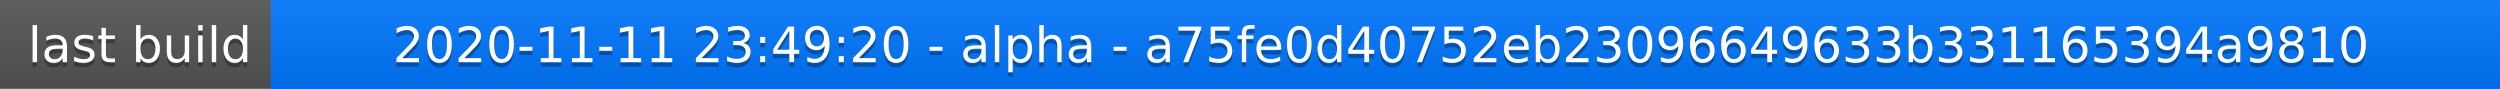
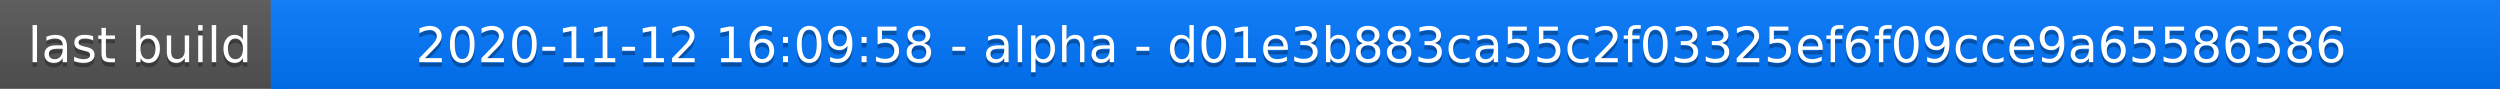
<svg xmlns="http://www.w3.org/2000/svg" width="563" height="20">
  <linearGradient id="a" x2="0" y2="100%">
    <stop offset="0" stop-color="#bbb" stop-opacity=".1" />
    <stop offset="1" stop-opacity=".1" />
  </linearGradient>
  <rect rx="0" width="563" height="20" fill="#555" />
  <rect rx="0" x="61" width="502" height="20" fill="#07f" />
  <path fill="#07f" d="M61 0h4v20h-4z" />
  <rect rx="0" width="563" height="20" fill="url(#a)" />
  <g fill="#fff" text-anchor="middle" font-family="DejaVu Sans,Verdana,Geneva,sans-serif" font-size="11">
    <text x="31.5" y="15" fill="#010101" fill-opacity=".3">last build</text>
    <text x="31.5" y="14">last build</text>
-     <text x="311" y="15" fill="#010101" fill-opacity=".3">2020-11-11 23:49:20 - alpha - a75fe0d40752eb23096649633b331165394a9810</text>
-     <text x="311" y="14">2020-11-11 23:49:20 - alpha - a75fe0d40752eb23096649633b331165394a9810</text>
+     <text x="311" y="15" fill="#010101" fill-opacity=".3">2020-11-12 16:09:58 - alpha - d01e3b883ca55c2f03325ef6f09cce9a65586586</text>
+     <text x="311" y="14">2020-11-12 16:09:58 - alpha - d01e3b883ca55c2f03325ef6f09cce9a65586586</text>
  </g>
</svg>
